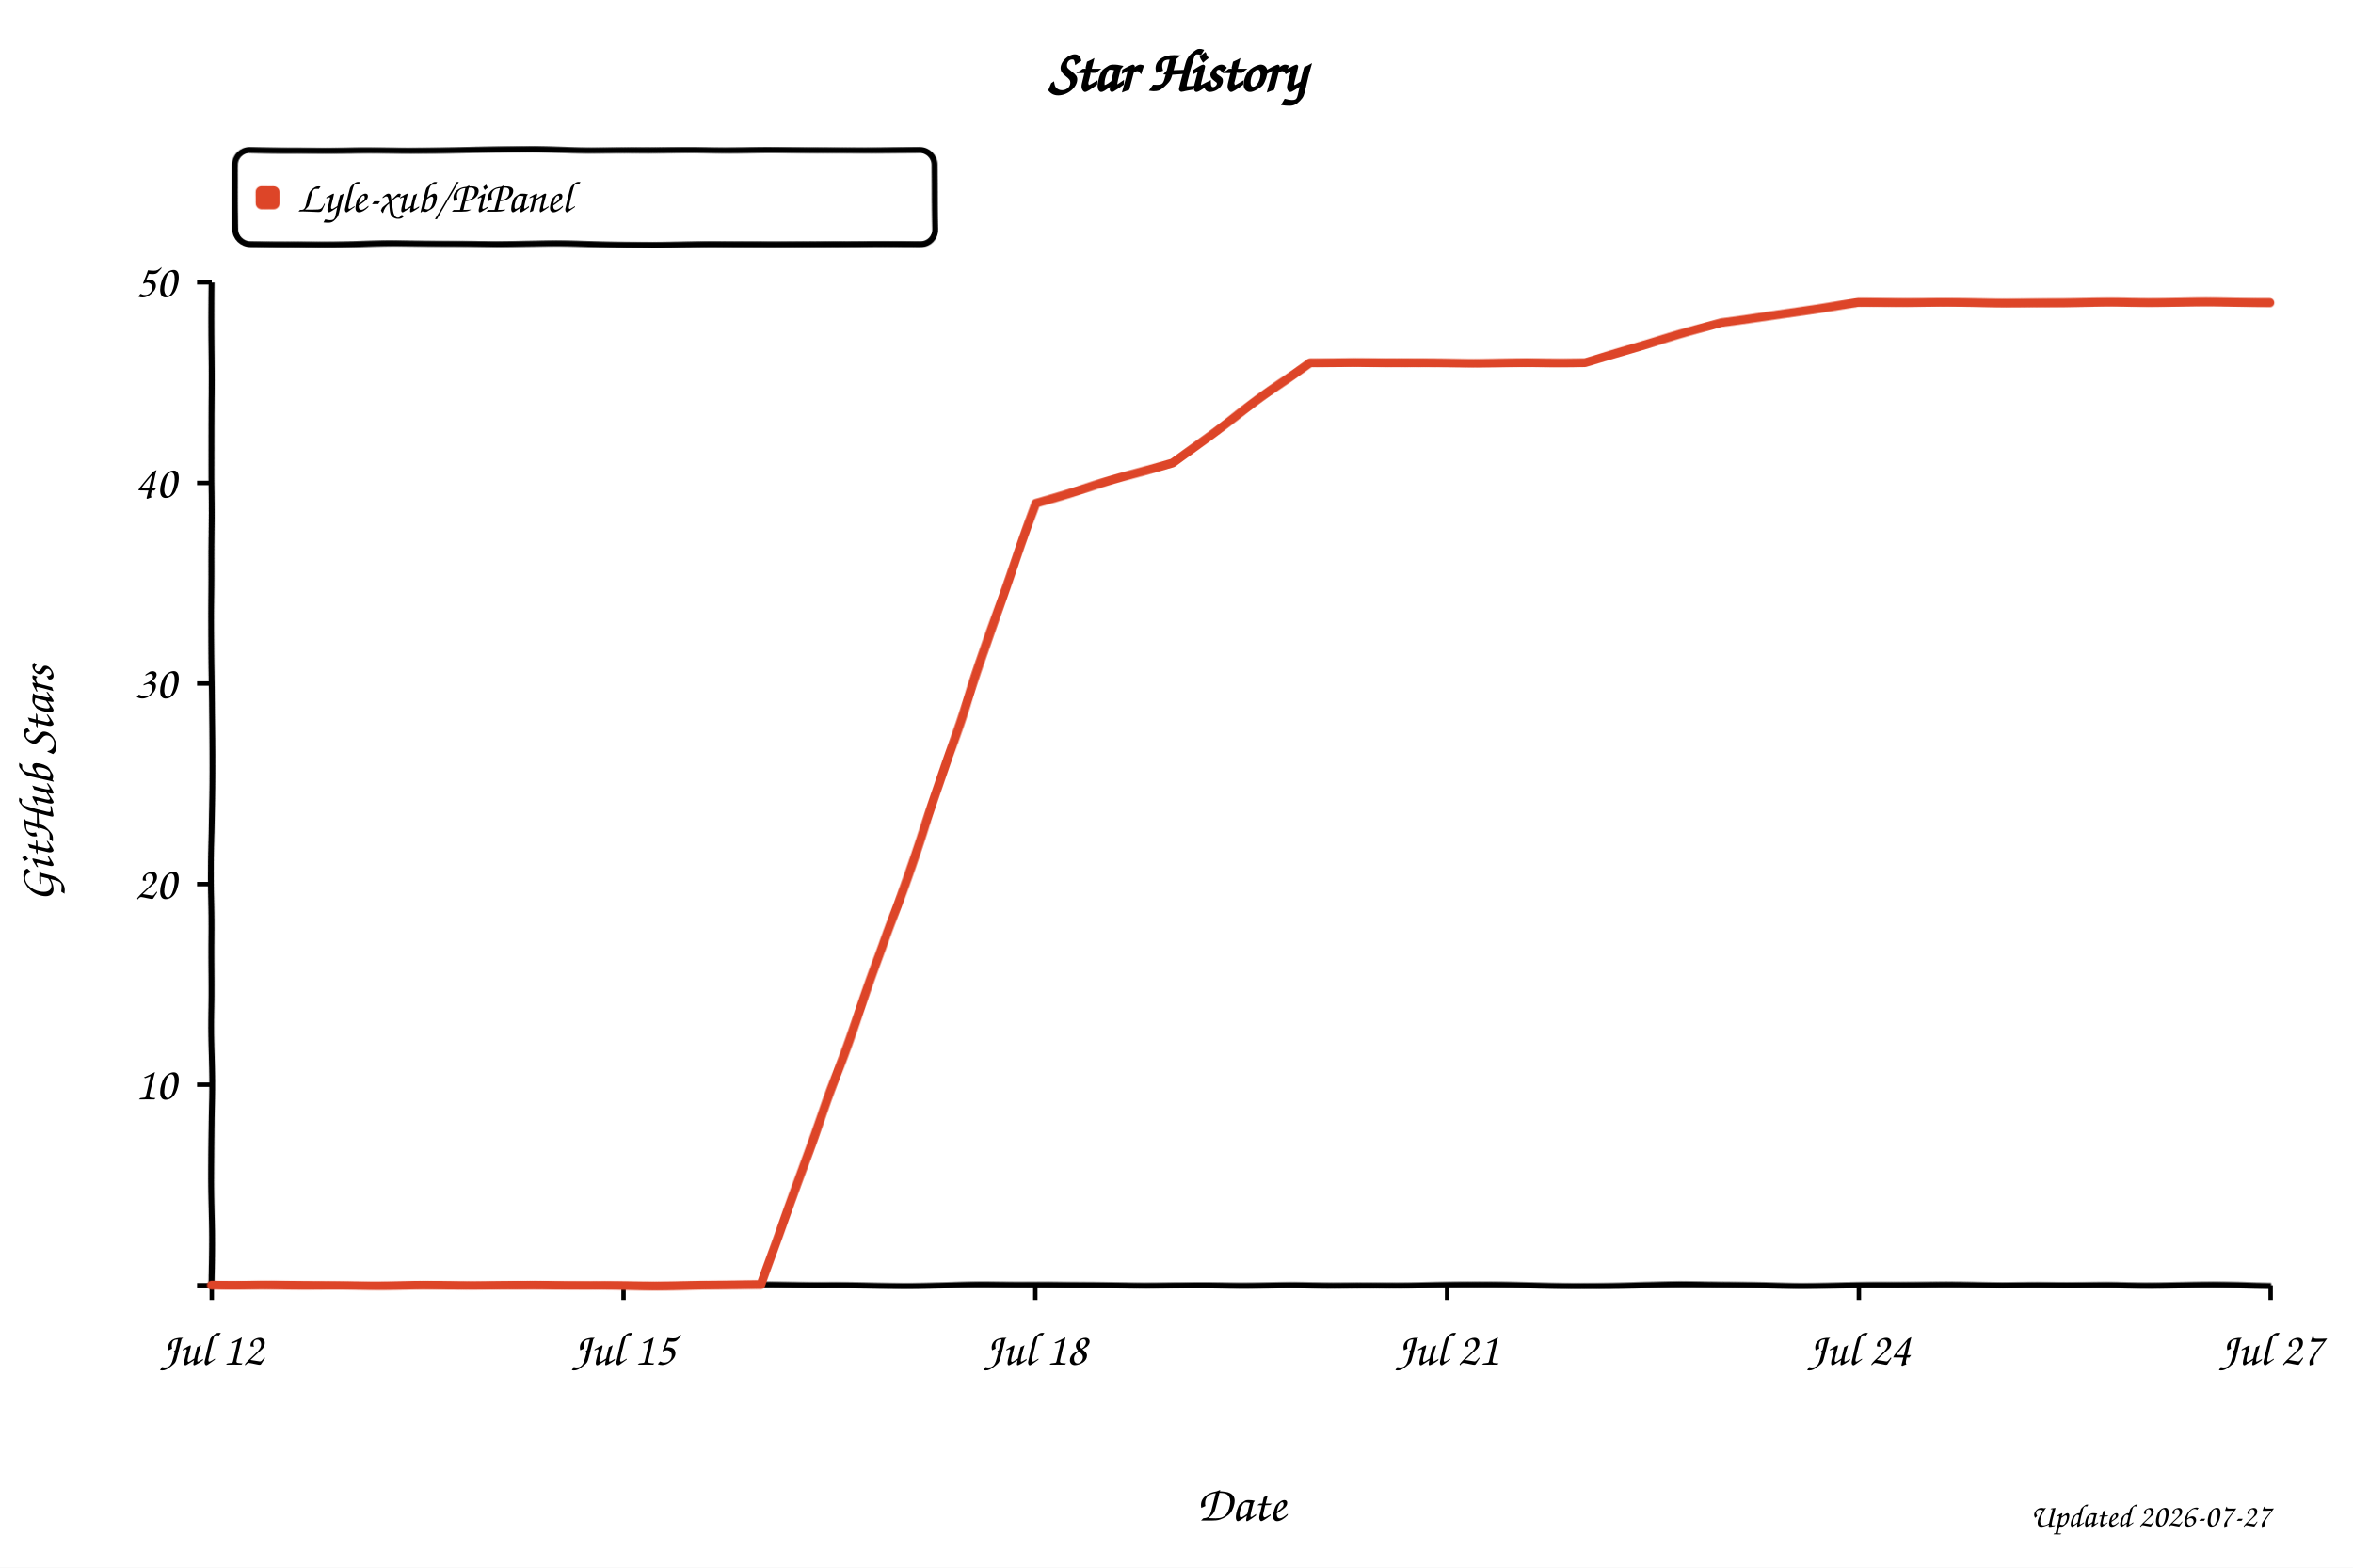
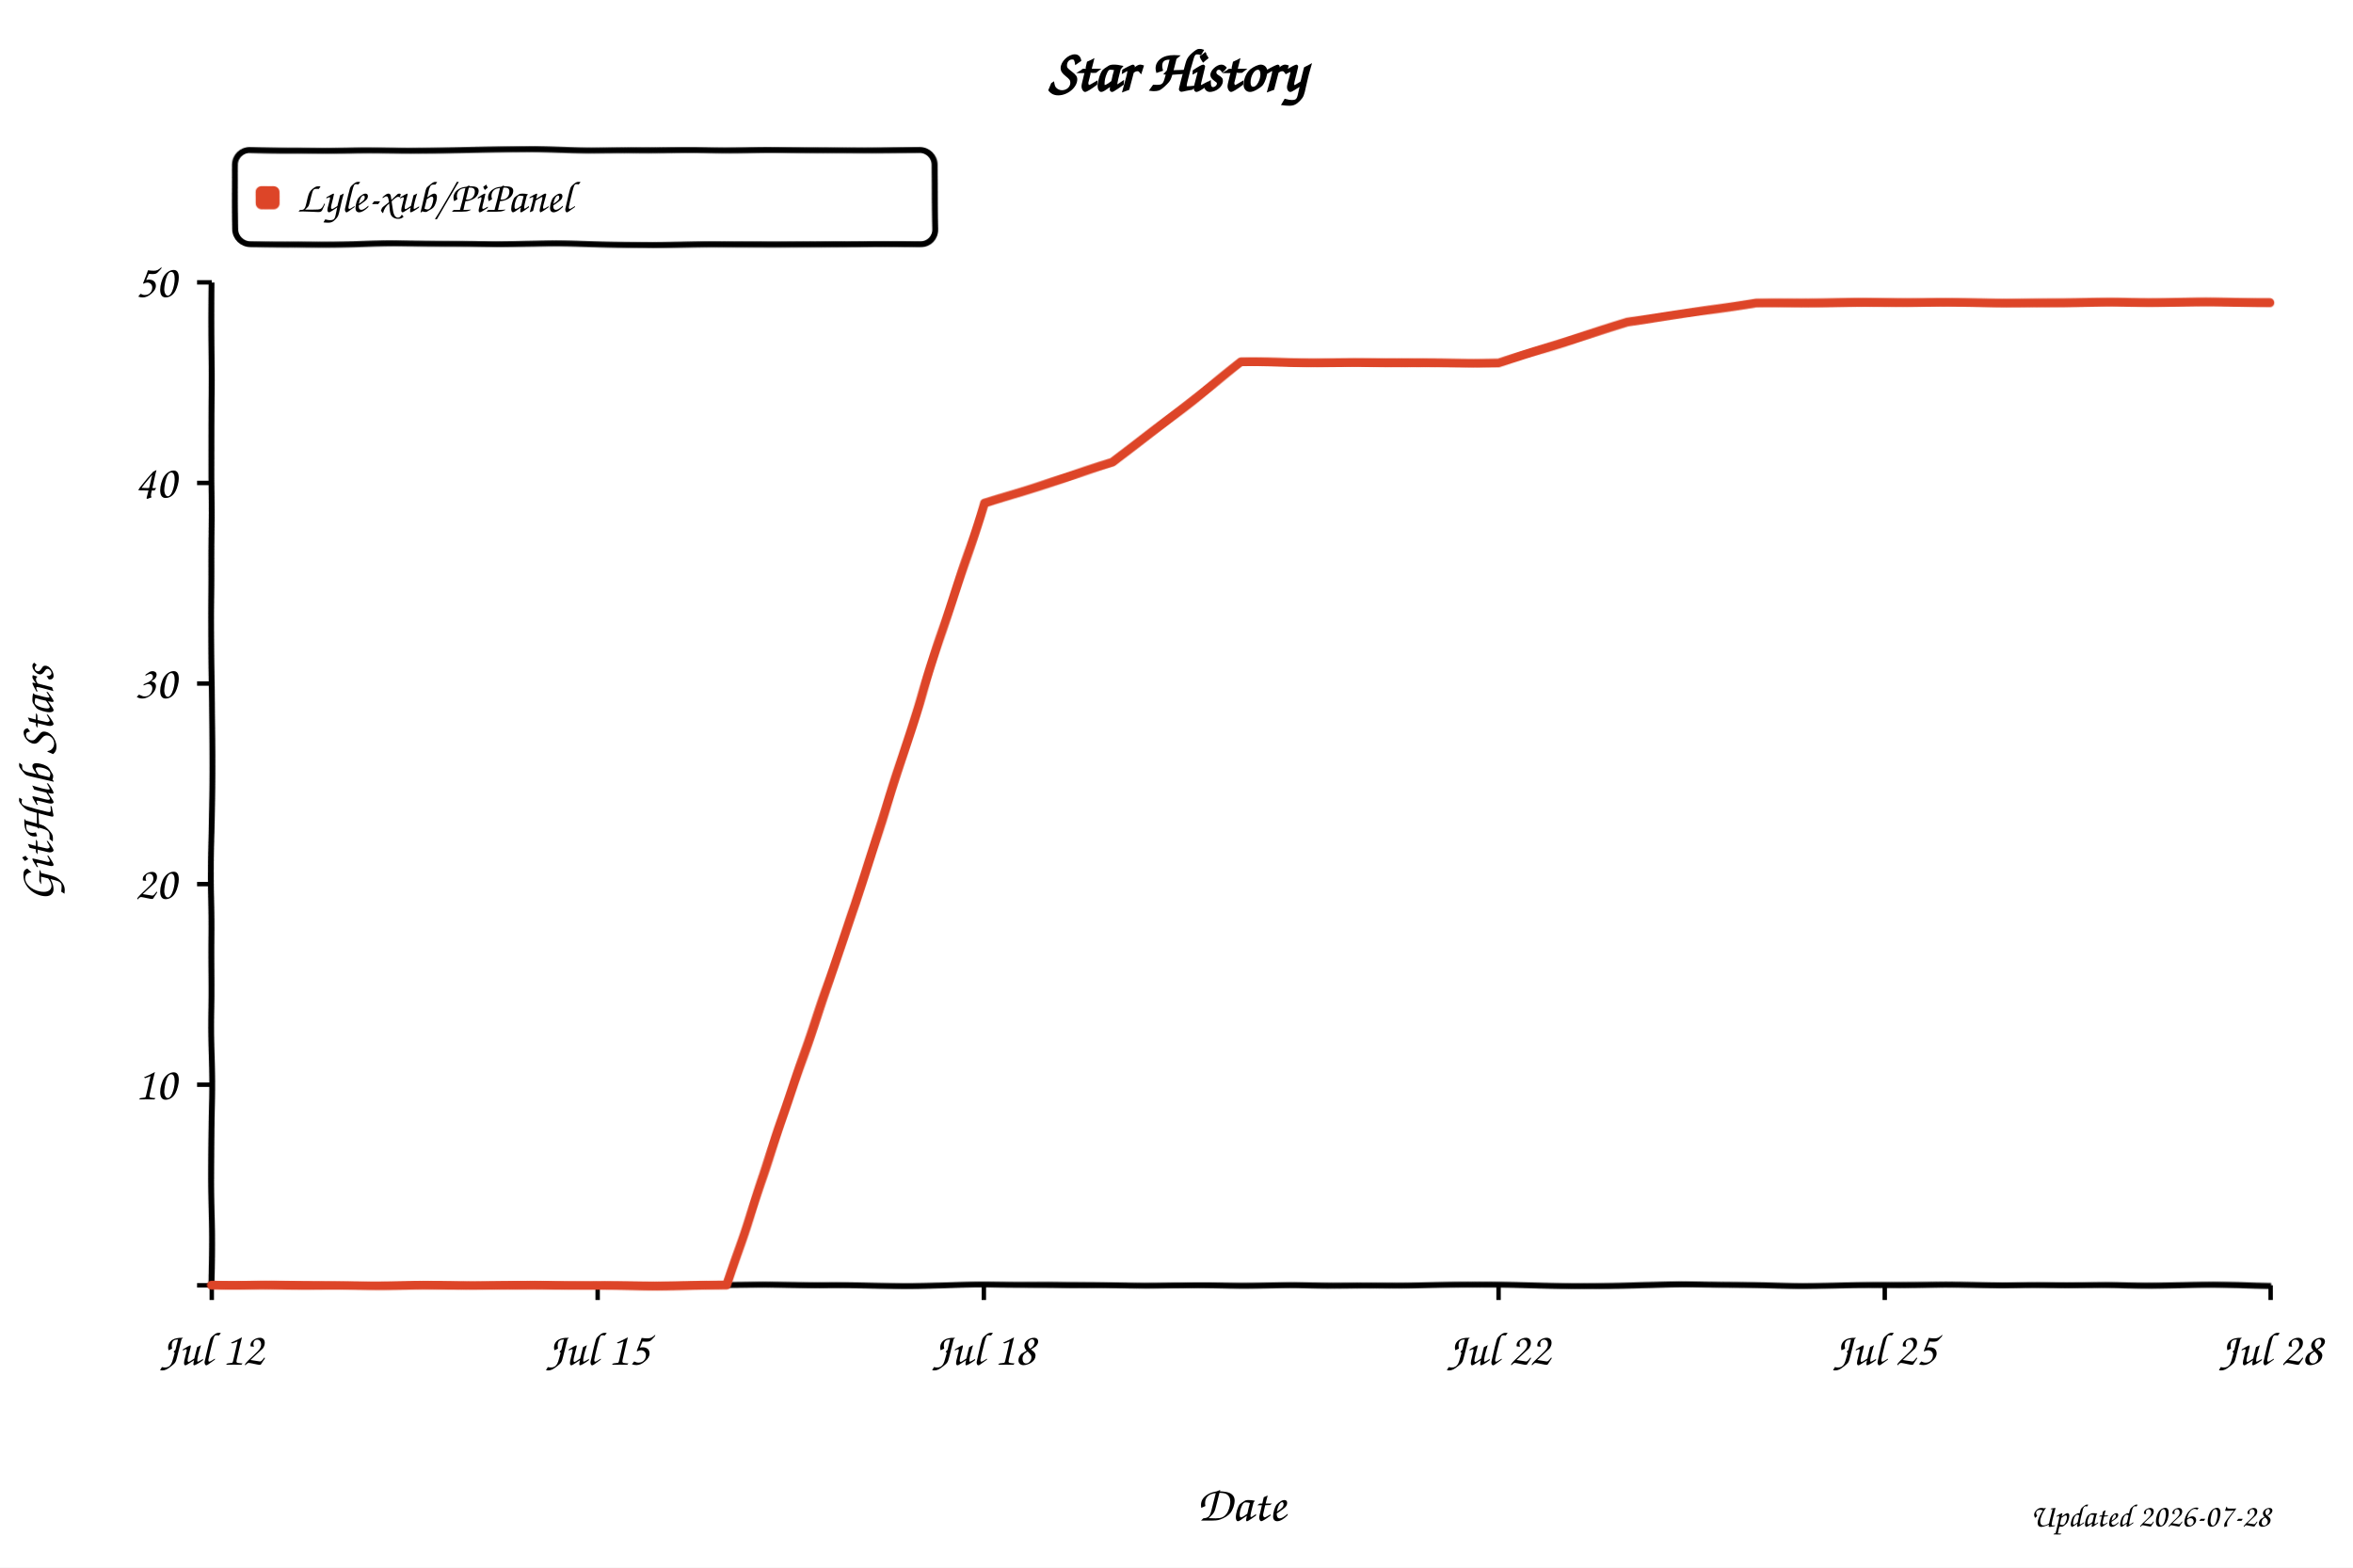
<svg xmlns="http://www.w3.org/2000/svg" width="800" height="533" viewBox="0 0 800 533" role="img" aria-labelledby="title desc" style="background:#fff">
  <defs>
    <filter id="xkcdify" x="-4%" y="-4%" width="108%" height="108%">
      <feTurbulence type="fractalNoise" baseFrequency="0.025" numOctaves="2" seed="11" result="noise" />
      <feDisplacementMap in="SourceGraphic" in2="noise" scale="1.2" xChannelSelector="R" yChannelSelector="G" />
    </filter>
  </defs>
  <style>
    text { font-family: "Comic Sans MS", "Bradley Hand", "Segoe Print", cursive; fill: #000; }
    .axis-line { fill: none; stroke: #000; stroke-width: 2; }
    .tick-mark { stroke: #000; stroke-width: 1.5; }
    .tick-label { font-size: 16px; }
    .axis-title { font-size: 17px; }
  </style>
  <rect width="800" height="533" fill="#fff" />
  <text x="50%" y="31" text-anchor="middle" font-size="20" font-weight="700">Star History</text>
  <rect x="80" y="51" width="238" height="32" rx="5" fill="#fff" fill-opacity="0.9" stroke="#000" stroke-width="2" filter="url(#xkcdify)" />
  <rect x="87" y="63" width="8" height="8" rx="2" fill="#dd4528" filter="url(#xkcdify)" />
  <text x="101" y="72" font-size="15">Lyle-xub/PiPanel</text>
  <path d="M 72 96 L 72 437 L 772 437" class="axis-line" filter="url(#xkcdify)" />
  <line x1="67" y1="437.0" x2="72" y2="437.0" class="tick-mark" />
  <text x="60" y="442.0" text-anchor="end" class="tick-label" />
  <line x1="67" y1="368.8" x2="72" y2="368.8" class="tick-mark" />
  <text x="60" y="373.8" text-anchor="end" class="tick-label">10</text>
  <line x1="67" y1="300.6" x2="72" y2="300.6" class="tick-mark" />
  <text x="60" y="305.6" text-anchor="end" class="tick-label">20</text>
  <line x1="67" y1="232.4" x2="72" y2="232.4" class="tick-mark" />
  <text x="60" y="237.4" text-anchor="end" class="tick-label">30</text>
  <line x1="67" y1="164.2" x2="72" y2="164.2" class="tick-mark" />
  <text x="60" y="169.2" text-anchor="end" class="tick-label">40</text>
  <line x1="67" y1="96.0" x2="72" y2="96.0" class="tick-mark" />
  <text x="60" y="101.0" text-anchor="end" class="tick-label">50</text>
  <line x1="72.0" y1="437" x2="72.0" y2="442" class="tick-mark" />
  <text x="72.0" y="464" text-anchor="middle" class="tick-label">Jul 12</text>
-   <line x1="212.0" y1="437" x2="212.0" y2="442" class="tick-mark" />
-   <text x="212.0" y="464" text-anchor="middle" class="tick-label">Jul 15</text>
-   <line x1="352.0" y1="437" x2="352.0" y2="442" class="tick-mark" />
-   <text x="352.0" y="464" text-anchor="middle" class="tick-label">Jul 18</text>
-   <line x1="492.0" y1="437" x2="492.0" y2="442" class="tick-mark" />
-   <text x="492.0" y="464" text-anchor="middle" class="tick-label">Jul 21</text>
-   <line x1="632.0" y1="437" x2="632.0" y2="442" class="tick-mark" />
-   <text x="632.0" y="464" text-anchor="middle" class="tick-label">Jul 24</text>
+   <line x1="203.2" y1="437" x2="203.2" y2="442" class="tick-mark" />
+   <text x="203.2" y="464" text-anchor="middle" class="tick-label">Jul 15</text>
+   <line x1="334.5" y1="437" x2="334.5" y2="442" class="tick-mark" />
+   <text x="334.5" y="464" text-anchor="middle" class="tick-label">Jul 18</text>
+   <line x1="509.5" y1="437" x2="509.5" y2="442" class="tick-mark" />
+   <text x="509.5" y="464" text-anchor="middle" class="tick-label">Jul 22</text>
+   <line x1="640.8" y1="437" x2="640.8" y2="442" class="tick-mark" />
+   <text x="640.8" y="464" text-anchor="middle" class="tick-label">Jul 25</text>
  <line x1="772.0" y1="437" x2="772.0" y2="442" class="tick-mark" />
-   <text x="772.0" y="464" text-anchor="middle" class="tick-label">Jul 27</text>
-   <path d="M 72.0 437.0 L 165.3 437.0 L 212.0 437.0 L 258.7 437.0 L 305.3 307.4 L 352.0 171.0 L 398.7 157.4 L 445.3 123.3 L 492.0 123.3 L 538.7 123.3 L 585.3 109.6 L 632.0 102.8 L 678.7 102.8 L 725.3 102.8 L 772.0 102.8" fill="none" stroke="#dd4528" stroke-width="3" stroke-linejoin="round" stroke-linecap="round" filter="url(#xkcdify)" />
+   <text x="772.0" y="464" text-anchor="middle" class="tick-label">Jul 28</text>
+   <path d="M 72.0 437.0 L 159.5 437.0 L 203.2 437.0 L 247.0 437.0 L 290.8 307.4 L 334.5 171.0 L 378.2 157.4 L 422.0 123.3 L 465.8 123.3 L 509.5 123.3 L 553.2 109.6 L 597.0 102.8 L 640.8 102.8 L 684.5 102.8 L 728.2 102.8 L 772.0 102.8" fill="none" stroke="#dd4528" stroke-width="3" stroke-linejoin="round" stroke-linecap="round" filter="url(#xkcdify)" />
  <text x="422.0" y="517" text-anchor="middle" class="axis-title">Date</text>
  <text x="18" y="266.5" text-anchor="middle" class="axis-title" transform="rotate(-90 18 266.5)">GitHub Stars</text>
-   <text x="772" y="519" text-anchor="end" font-size="11" fill="#999">Updated 2026-07-27</text>
+   <text x="772" y="519" text-anchor="end" font-size="11" fill="#999">Updated 2026-07-28</text>
</svg>
